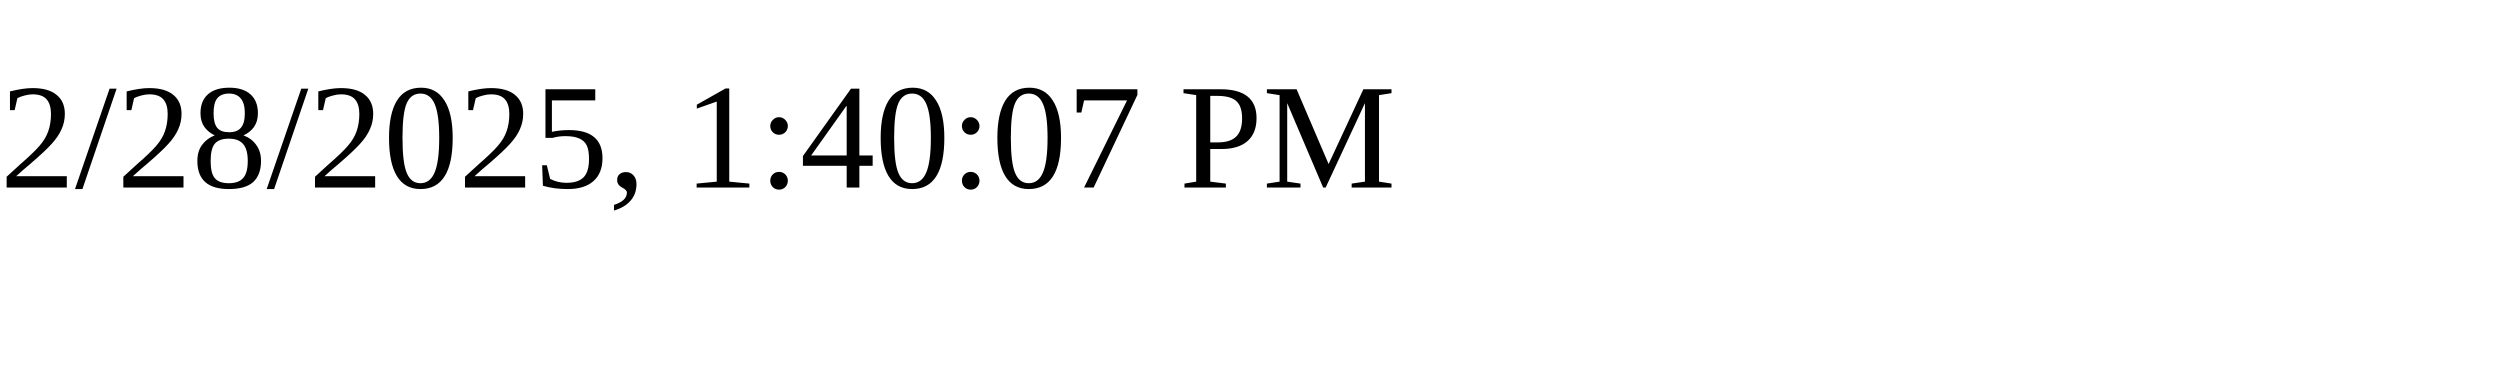
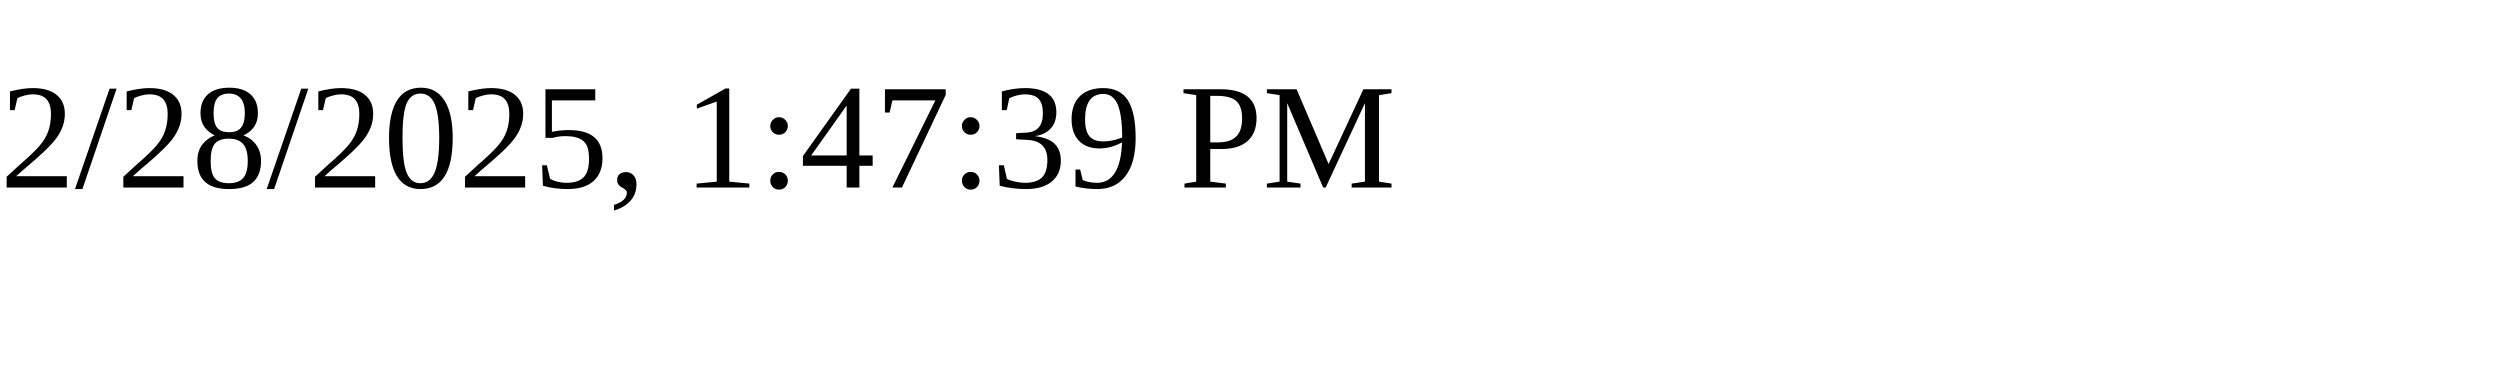
<svg xmlns="http://www.w3.org/2000/svg" height="30" width="200">
-   <text x="0" y="15">2/28/2025, 1:40:07 PM</text>
+   <text x="0" y="15">2/28/2025, 1:47:39 PM</text>
</svg>
